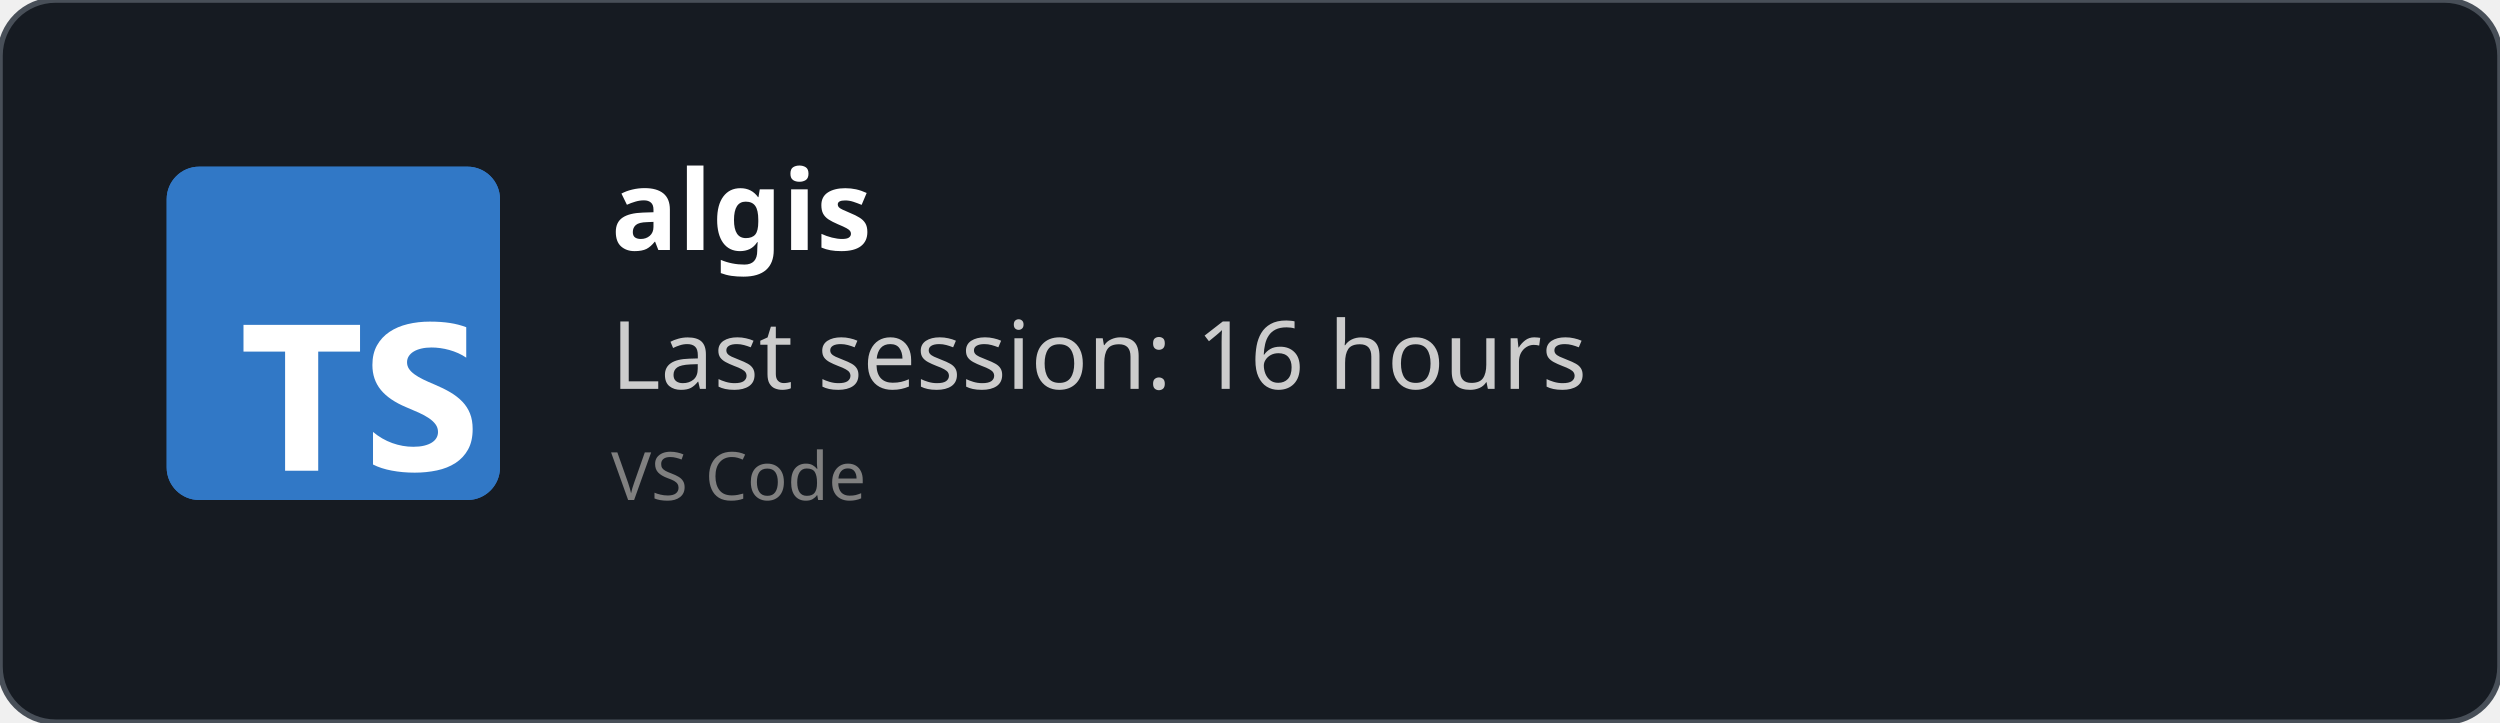
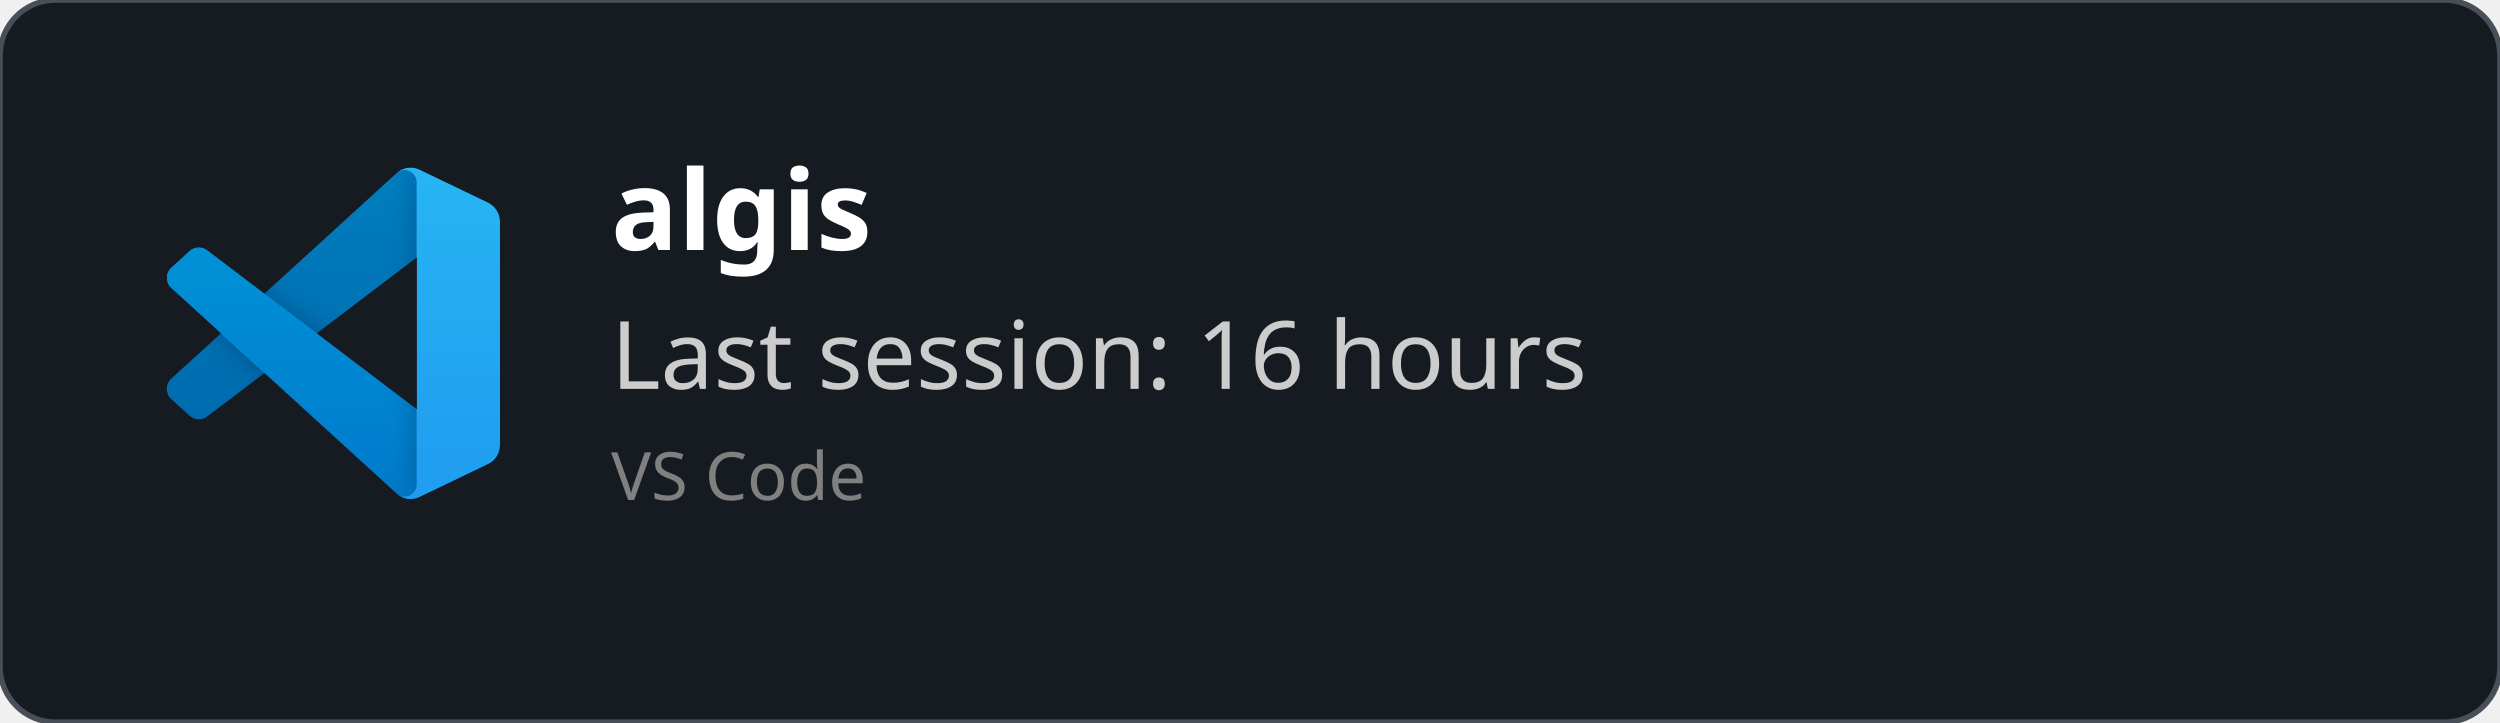
<svg xmlns="http://www.w3.org/2000/svg" width="450" height="130" viewBox="0 0 450 130" fill="none" role="img">
  <style>
    *{
        font-family: 'Segoe UI', Ubuntu, monospace
    }
    </style>
  <defs>
    <clipPath id="horizontalClip" x="20" y="20" width="500" height="200">
      <rect x="90" y="20" width="300" height="50" />
    </clipPath>
  </defs>
  <rect width="450" height="130" fill="rgba(22,27,34)" stroke="#484f58" stroke-width="1" fill-opacity="1" stroke-opacity="1" x="0" y="0" rx="10px" ry="10px">
    </rect>
-   <svg fill="none" height="60" viewBox="0 0 512 512" width="60" x="30" y="30">
-     <rect fill="#3178c6" height="512" rx="50" width="512" />
-     <rect fill="#3178c6" height="512" rx="50" width="512" />
-     <path clip-rule="evenodd" d="m316.939 407.424v50.061c8.138 4.172 17.763 7.3 28.875 9.386s22.823 3.129 35.135 3.129c11.999 0 23.397-1.147 34.196-3.442 10.799-2.294 20.268-6.075 28.406-11.342 8.138-5.266 14.581-12.15 19.328-20.65s7.121-19.007 7.121-31.522c0-9.074-1.356-17.026-4.069-23.857s-6.625-12.906-11.738-18.225c-5.112-5.319-11.242-10.091-18.389-14.315s-15.207-8.213-24.18-11.967c-6.573-2.712-12.468-5.345-17.685-7.9-5.217-2.556-9.651-5.163-13.303-7.822-3.652-2.66-6.469-5.476-8.451-8.448-1.982-2.973-2.974-6.336-2.974-10.091 0-3.441.887-6.544 2.661-9.308s4.278-5.136 7.512-7.118c3.235-1.981 7.199-3.52 11.894-4.615 4.696-1.095 9.912-1.642 15.651-1.642 4.173 0 8.581.313 13.224.938 4.643.626 9.312 1.591 14.008 2.894 4.695 1.304 9.259 2.947 13.694 4.928 4.434 1.982 8.529 4.276 12.285 6.884v-46.776c-7.616-2.92-15.937-5.084-24.962-6.492s-19.381-2.112-31.066-2.112c-11.895 0-23.163 1.278-33.805 3.833s-20.006 6.544-28.093 11.967c-8.086 5.424-14.476 12.333-19.171 20.729-4.695 8.395-7.043 18.433-7.043 30.114 0 14.914 4.304 27.638 12.912 38.172 8.607 10.533 21.675 19.45 39.204 26.751 6.886 2.816 13.303 5.579 19.25 8.291s11.086 5.528 15.415 8.448c4.33 2.92 7.747 6.101 10.252 9.543 2.504 3.441 3.756 7.352 3.756 11.733 0 3.233-.783 6.231-2.348 8.995s-3.939 5.162-7.121 7.196-7.147 3.624-11.894 4.771c-4.748 1.148-10.303 1.721-16.668 1.721-10.851 0-21.597-1.903-32.24-5.71-10.642-3.806-20.502-9.516-29.579-17.13zm-84.159-123.342h64.22v-41.082h-179v41.082h63.906v182.918h50.874z" fill="#fff" fill-rule="evenodd" />
+   <svg width="60" height="60" x="30" y="30" viewBox="0 0 100 100" fill="none" id="vscode">
+     <mask id="mask0" mask-type="alpha" maskUnits="userSpaceOnUse" x="0" y="0" width="100" height="100">
+       <path fill-rule="evenodd" clip-rule="evenodd" d="M70.912 99.317C72.487 99.931 74.283 99.891 75.873 99.126L96.461 89.22C98.624 88.179 100 85.989 100 83.587V16.413C100 14.011 98.624 11.822 96.461 10.781L75.873 0.874C73.786 -0.13 71.345 0.116 69.513 1.447C69.252 1.637 69.003 1.849 68.769 2.083L29.355 38.041L12.187 25.01C10.589 23.797 8.354 23.896 6.869 25.246L1.363 30.255C-0.453 31.906 -0.455 34.763 1.359 36.417L16.247 50L1.359 63.583C-0.455 65.237 -0.453 68.094 1.363 69.745L6.869 74.754C8.354 76.104 10.589 76.204 12.187 74.99L29.355 61.959L68.769 97.917C69.392 98.541 70.125 99.01 70.912 99.317ZM75.015 27.299L45.109 50L75.015 72.701V27.299Z" fill="white" />
+     </mask>
+     <g mask="url(#mask0)">
+       <path d="M96.461 10.796L75.857 0.876C73.472 -0.273 70.622 0.212 68.75 2.083L1.299 63.583C-0.516 65.237 -0.514 68.094 1.303 69.745L6.813 74.754C8.298 76.104 10.535 76.204 12.134 74.99L93.361 13.37C96.086 11.303 100 13.246 100 16.667V16.427C100 14.027 98.625 11.838 96.461 10.796Z" fill="#0065A9" />
+       <g filter="url(#filter0_d)">
+         <path d="M96.461 89.204L75.857 99.124C73.472 100.273 70.622 99.788 68.75 97.917L1.299 36.417C-0.516 34.763 -0.514 31.906 1.303 30.255L6.813 25.246C8.298 23.896 10.535 23.796 12.134 25.009L93.361 86.63C96.086 88.697 100 86.754 100 83.333V83.573C100 85.974 98.625 88.162 96.461 89.204Z" fill="#007ACC" />
+       </g>
+       <g filter="url(#filter1_d)">
+         <path d="M75.858 99.126C73.472 100.274 70.622 99.788 68.75 97.917C71.056 100.223 75 98.59 75 95.328V4.672C75 1.41 71.056 -0.223 68.75 2.083C70.622 0.211 73.472 -0.274 75.858 0.874L96.459 10.781C98.623 11.822 100 14.011 100 16.413V83.587C100 85.989 98.623 88.179 96.459 89.22L75.858 99.126Z" fill="#1F9CF0" />
+       </g>
+       <g style="mix-blend-mode:overlay" opacity="0.25">
+         <path fill-rule="evenodd" clip-rule="evenodd" d="M70.851 99.317C72.426 99.931 74.222 99.891 75.812 99.126L96.4 89.22C98.563 88.179 99.939 85.989 99.939 83.587V16.413C99.939 14.011 98.564 11.822 96.4 10.781L75.812 0.874C73.725 -0.13 71.284 0.116 69.453 1.447C69.191 1.637 68.942 1.849 68.708 2.083L29.294 38.041L12.126 25.01C10.528 23.796 8.293 23.896 6.809 25.246L1.302 30.255C-0.513 31.906 -0.515 34.763 1.298 36.417L16.186 50L1.298 63.583C-0.515 65.237 -0.513 68.094 1.302 69.745L6.809 74.754C8.293 76.104 10.528 76.204 12.126 74.99L29.294 61.959L68.708 97.917C69.332 98.54 70.064 99.01 70.851 99.317ZM74.954 27.299L45.048 50L74.954 72.701V27.299Z" fill="url(#paint0_linear)" />
+       </g>
+     </g>
+     <defs>
+       <filter id="filter0_d" x="-8.394" y="15.829" width="116.727" height="92.246" filterUnits="userSpaceOnUse" color-interpolation-filters="sRGB">
+         <feFlood flood-opacity="0" result="BackgroundImageFix" />
+         <feColorMatrix in="SourceAlpha" type="matrix" values="0 0 0 0 0 0 0 0 0 0 0 0 0 0 0 0 0 0 127 0" />
+         <feOffset />
+         <feGaussianBlur stdDeviation="4.167" />
+         <feColorMatrix type="matrix" values="0 0 0 0 0 0 0 0 0 0 0 0 0 0 0 0 0 0 0.25 0" />
+         <feBlend mode="overlay" in2="BackgroundImageFix" result="effect1_dropShadow" />
+         <feBlend mode="normal" in="SourceGraphic" in2="effect1_dropShadow" result="shape" />
+       </filter>
+       <filter id="filter1_d" x="60.417" y="-8.076" width="47.917" height="116.151" filterUnits="userSpaceOnUse" color-interpolation-filters="sRGB">
+         <feFlood flood-opacity="0" result="BackgroundImageFix" />
+         <feColorMatrix in="SourceAlpha" type="matrix" values="0 0 0 0 0 0 0 0 0 0 0 0 0 0 0 0 0 0 127 0" />
+         <feOffset />
+         <feGaussianBlur stdDeviation="4.167" />
+         <feColorMatrix type="matrix" values="0 0 0 0 0 0 0 0 0 0 0 0 0 0 0 0 0 0 0.25 0" />
+         <feBlend mode="overlay" in2="BackgroundImageFix" result="effect1_dropShadow" />
+         <feBlend mode="normal" in="SourceGraphic" in2="effect1_dropShadow" result="shape" />
+       </filter>
+       <linearGradient id="paint0_linear" x1="49.939" y1="0.258" x2="49.939" y2="99.742" gradientUnits="userSpaceOnUse">
+         <stop stop-color="white" />
+         <stop offset="1" stop-color="white" stop-opacity="0" />
+       </linearGradient>
+     </defs>
  </svg>
  <text x="110" y="45" font-size="20" clip-path="url(#horizontalClip)" font-weight="bold" font-family="Ubuntu" fill="white">
    algis
    </text>
  <text x="110" y="70" font-size="17px" font-family="Ubuntu" fill="#ccc">
    Last session: 16 hours
    </text>
  <text x="110" y="90" font-size="12px" font-family="Ubuntu" fill="grey">
    VS Code
    </text>
</svg>
